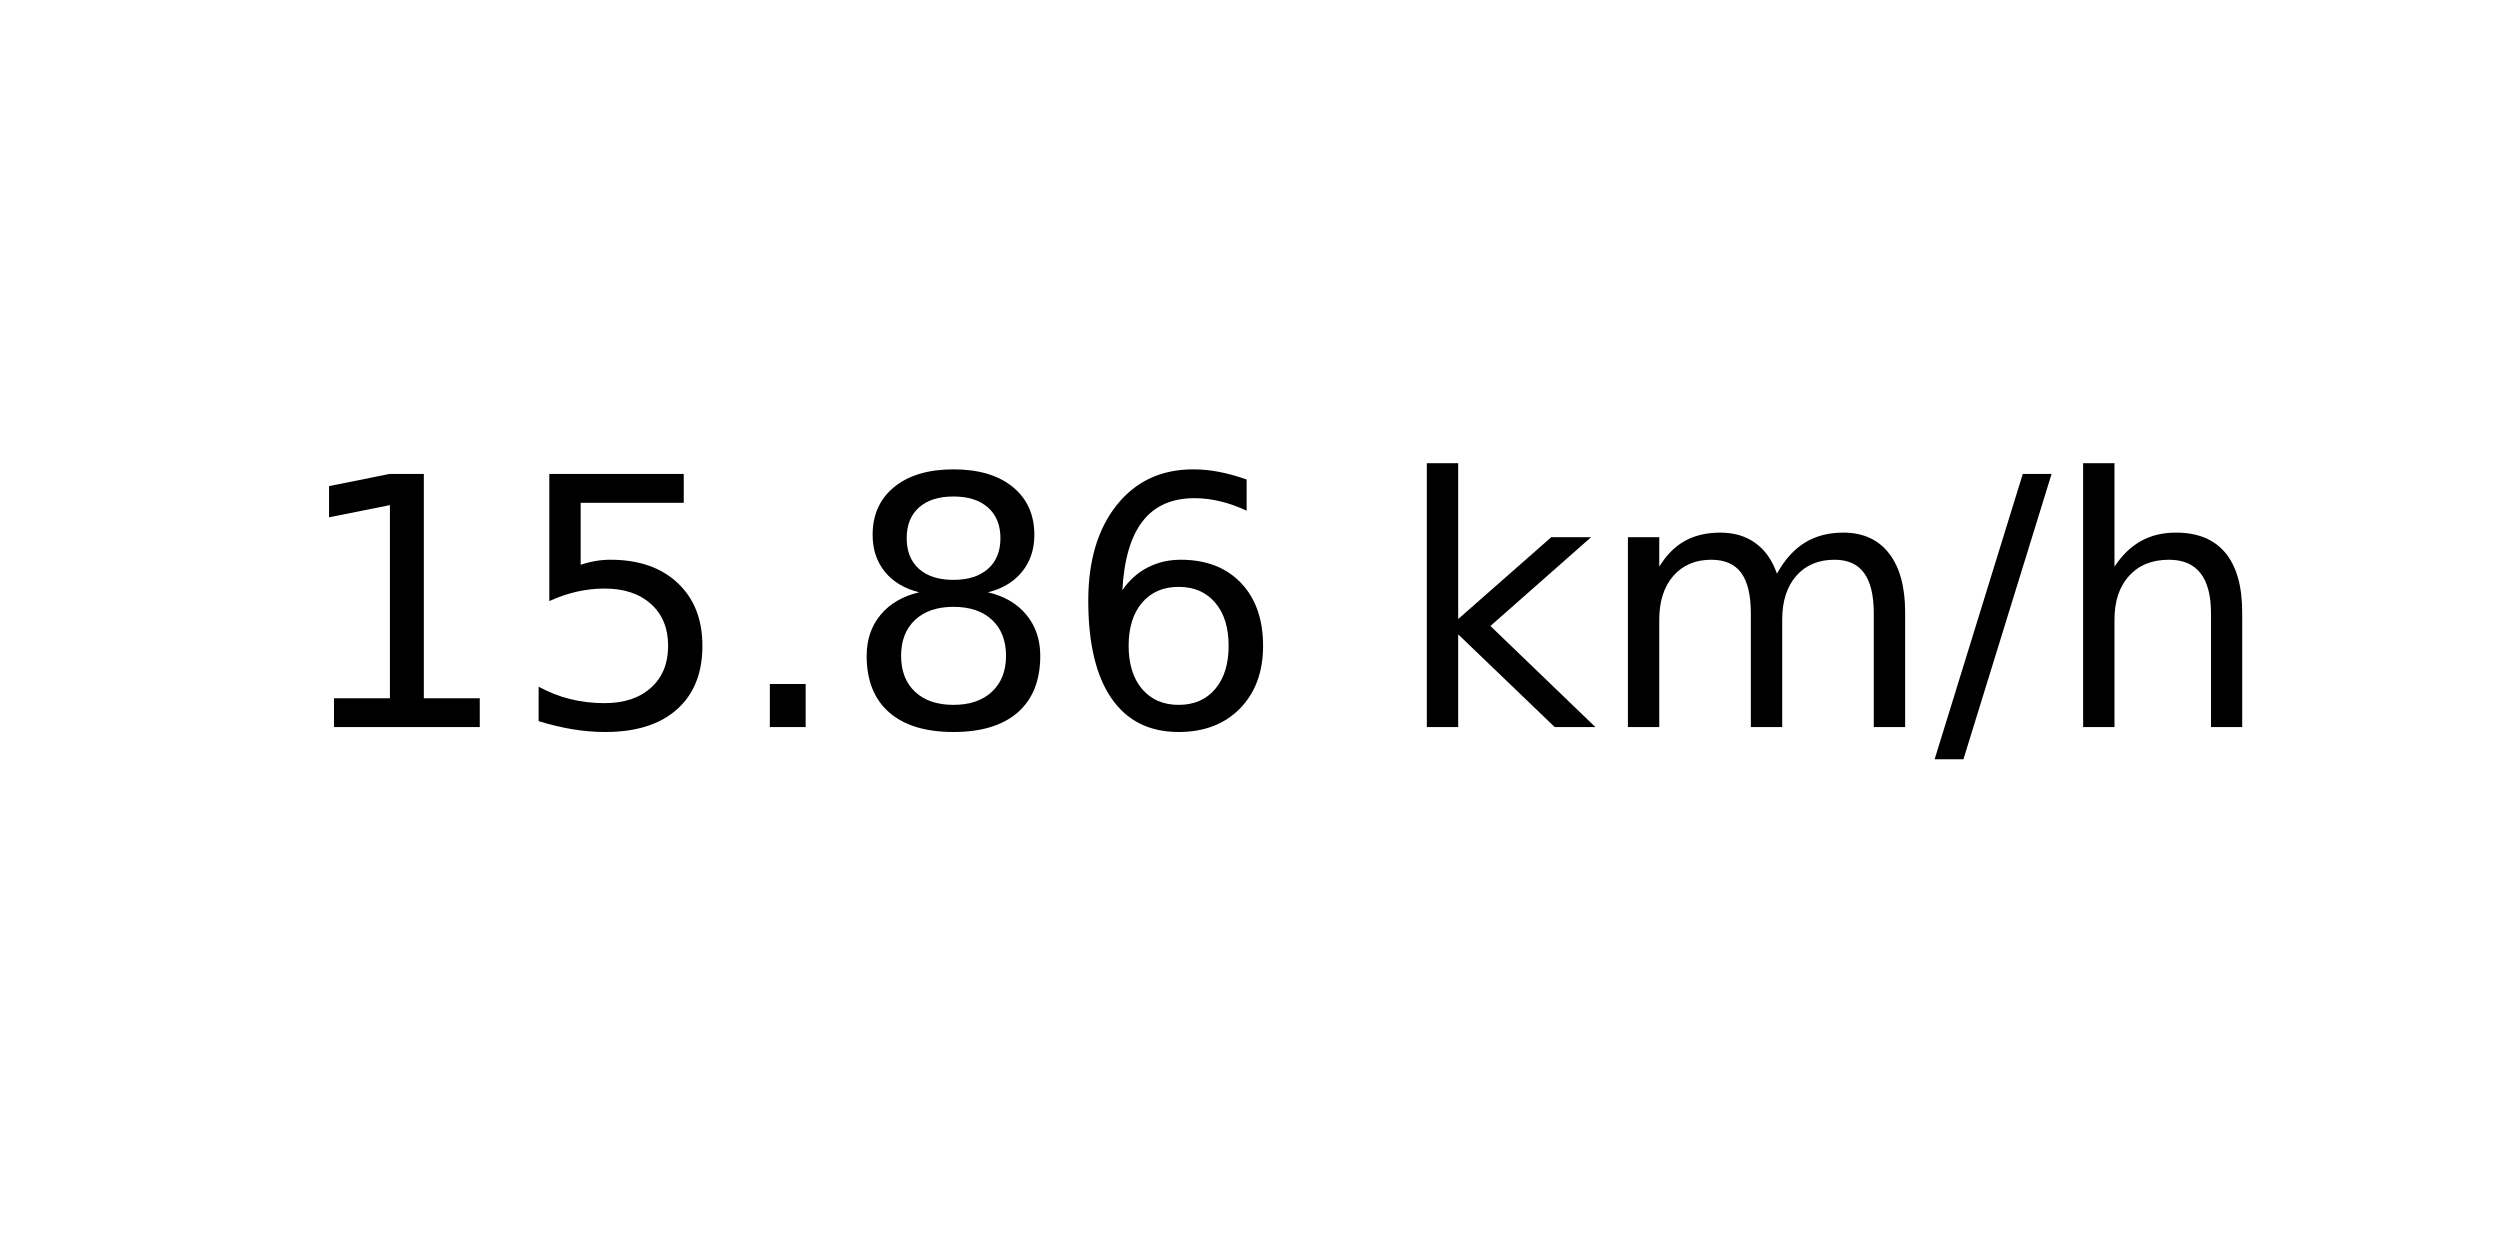
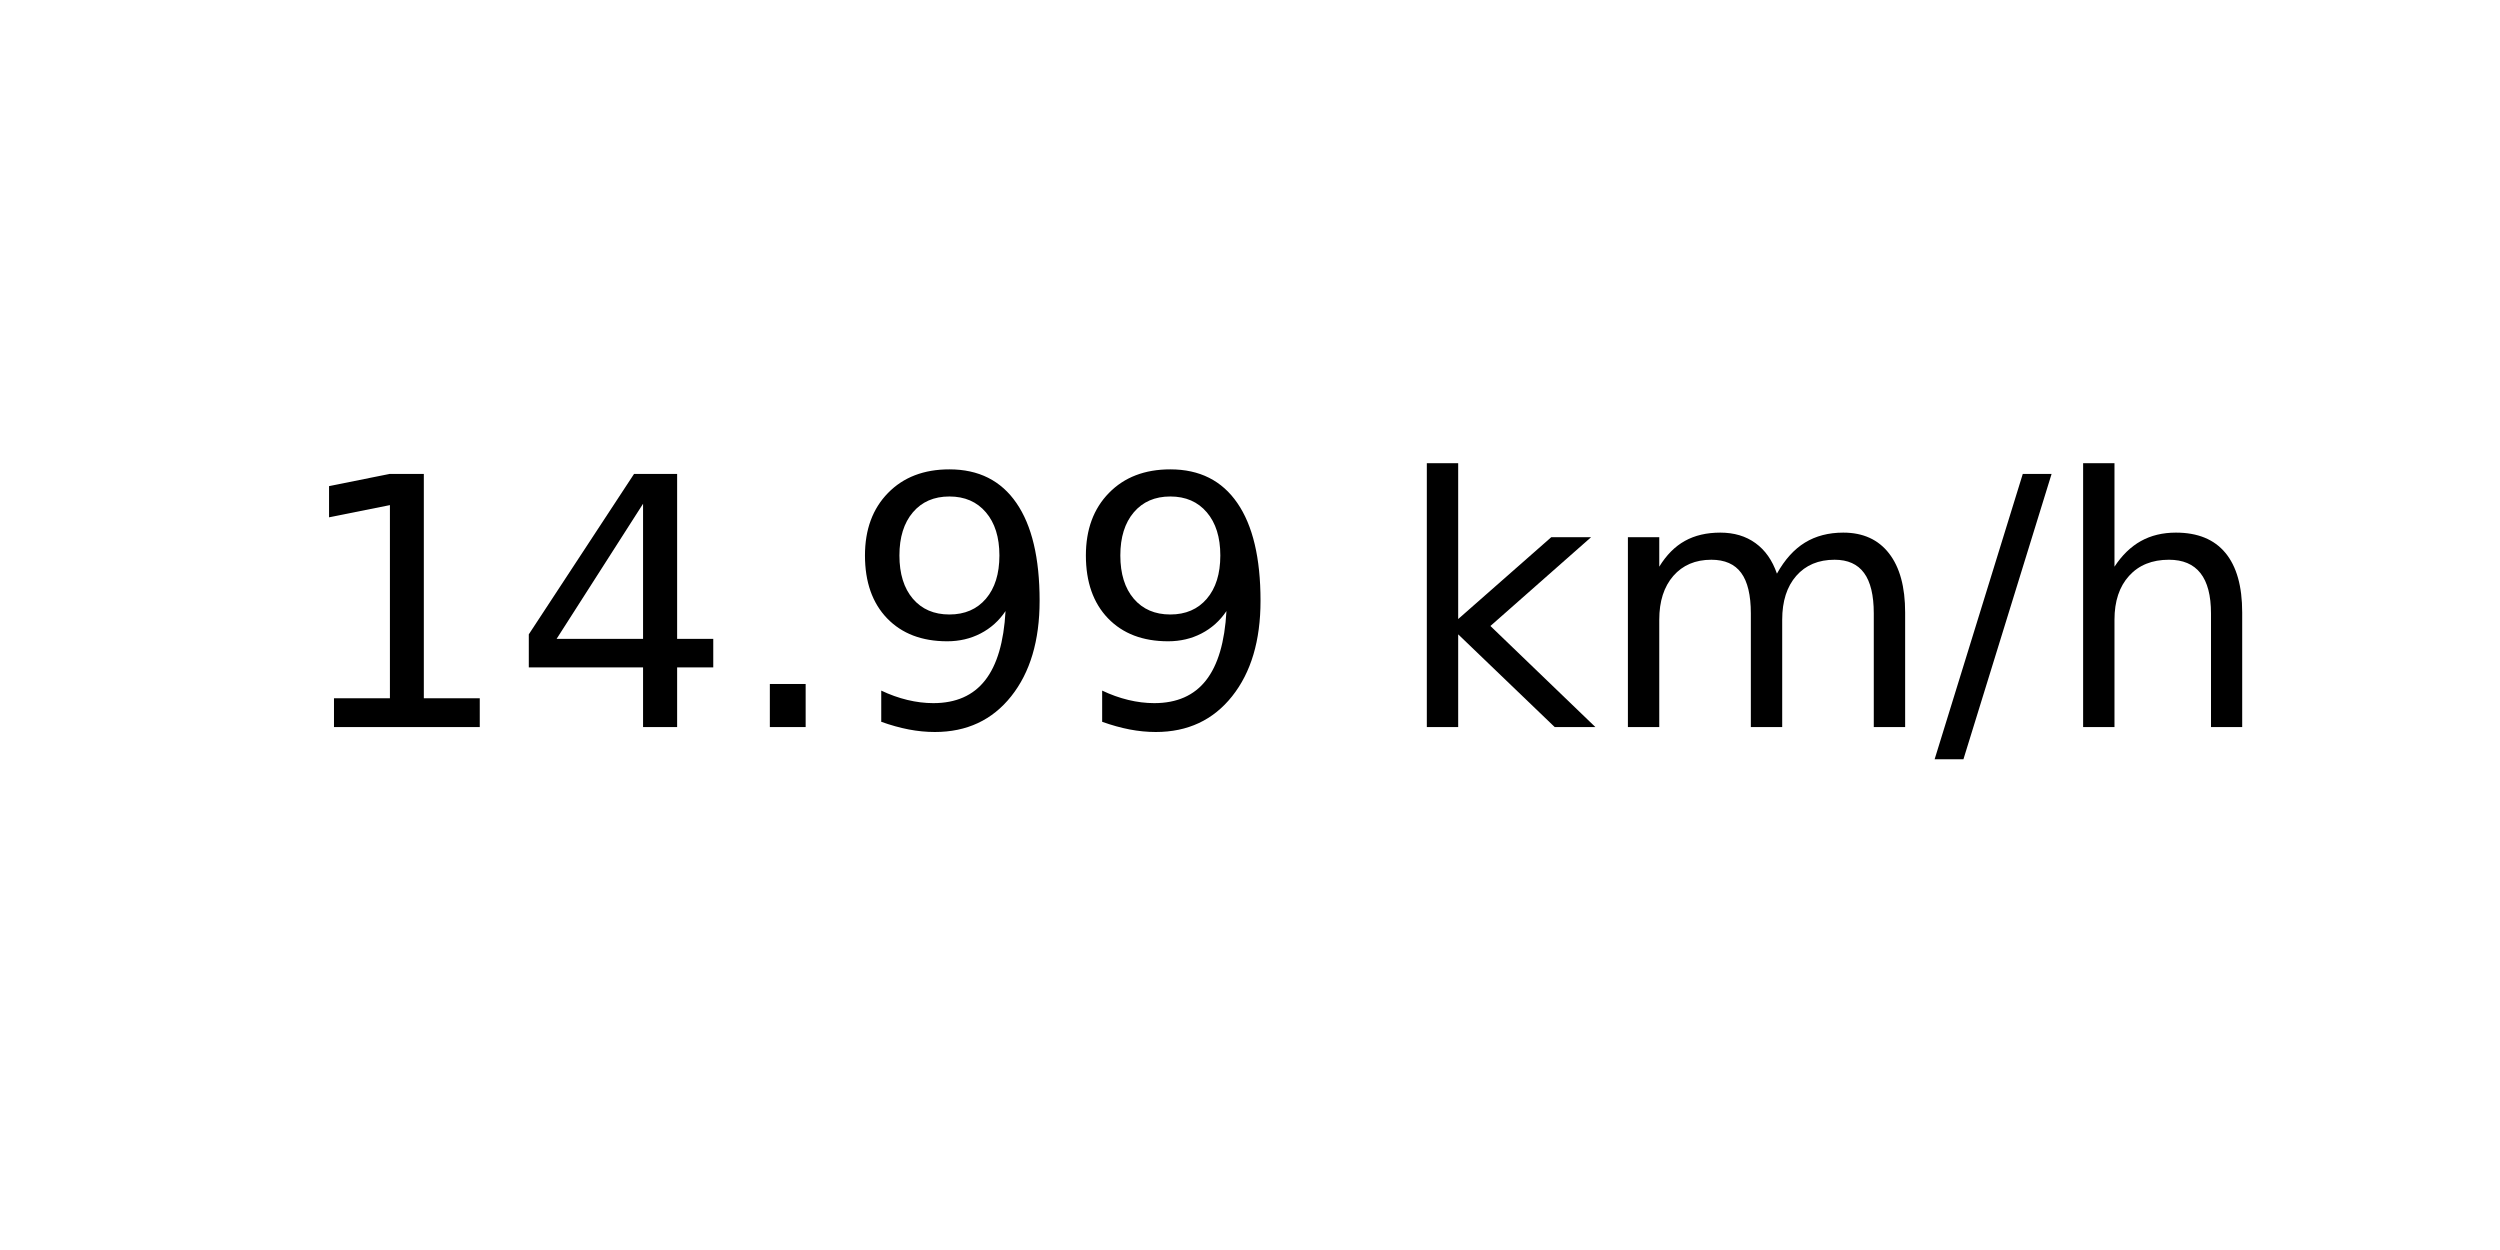
<svg xmlns="http://www.w3.org/2000/svg" xmlns:xlink="http://www.w3.org/1999/xlink" width="72pt" height="36pt" viewBox="0 0 72 36" version="1.1">
  <defs>
    <style type="text/css">*{stroke-linejoin: round; stroke-linecap: butt}</style>
  </defs>
  <g id="figure_1">
    <g id="axes_1">
      <g id="text_1">
        <g transform="translate(8.378125 20.93937) scale(0.1 -0.1)">
          <defs>
            <path id="DejaVuSans-31" d="M 794 531  L 1825 531  L 1825 4091  L 703 3866  L 703 4441  L 1819 4666  L 2450 4666  L 2450 531  L 3481 531  L 3481 0  L 794 0  L 794 531  z " transform="scale(0.015625)" />
-             <path id="DejaVuSans-35" d="M 691 4666  L 3169 4666  L 3169 4134  L 1269 4134  L 1269 2991  Q 1406 3038 1543 3061  Q 1681 3084 1819 3084  Q 2600 3084 3056 2656  Q 3513 2228 3513 1497  Q 3513 744 3044 326  Q 2575 -91 1722 -91  Q 1428 -91 1123 -41  Q 819 9 494 109  L 494 744  Q 775 591 1075 516  Q 1375 441 1709 441  Q 2250 441 2565 725  Q 2881 1009 2881 1497  Q 2881 1984 2565 2268  Q 2250 2553 1709 2553  Q 1456 2553 1204 2497  Q 953 2441 691 2322  L 691 4666  z " transform="scale(0.015625)" />
+             <path id="DejaVuSans-34" d="M 2419 4116  L 825 1625  L 2419 1625  L 2419 4116  z M 2253 4666  L 3047 4666  L 3047 1625  L 3713 1625  L 3713 1100  L 3047 1100  L 3047 0  L 2419 0  L 2419 1100  L 313 1100  L 313 1709  L 2253 4666  z " transform="scale(0.015625)" />
            <path id="DejaVuSans-2e" d="M 684 794  L 1344 794  L 1344 0  L 684 0  L 684 794  z " transform="scale(0.015625)" />
-             <path id="DejaVuSans-38" d="M 2034 2216  Q 1584 2216 1326 1975  Q 1069 1734 1069 1313  Q 1069 891 1326 650  Q 1584 409 2034 409  Q 2484 409 2743 651  Q 3003 894 3003 1313  Q 3003 1734 2745 1975  Q 2488 2216 2034 2216  z M 1403 2484  Q 997 2584 770 2862  Q 544 3141 544 3541  Q 544 4100 942 4425  Q 1341 4750 2034 4750  Q 2731 4750 3128 4425  Q 3525 4100 3525 3541  Q 3525 3141 3298 2862  Q 3072 2584 2669 2484  Q 3125 2378 3379 2068  Q 3634 1759 3634 1313  Q 3634 634 3220 271  Q 2806 -91 2034 -91  Q 1263 -91 848 271  Q 434 634 434 1313  Q 434 1759 690 2068  Q 947 2378 1403 2484  z M 1172 3481  Q 1172 3119 1398 2916  Q 1625 2713 2034 2713  Q 2441 2713 2670 2916  Q 2900 3119 2900 3481  Q 2900 3844 2670 4047  Q 2441 4250 2034 4250  Q 1625 4250 1398 4047  Q 1172 3844 1172 3481  z " transform="scale(0.015625)" />
-             <path id="DejaVuSans-36" d="M 2113 2584  Q 1688 2584 1439 2293  Q 1191 2003 1191 1497  Q 1191 994 1439 701  Q 1688 409 2113 409  Q 2538 409 2786 701  Q 3034 994 3034 1497  Q 3034 2003 2786 2293  Q 2538 2584 2113 2584  z M 3366 4563  L 3366 3988  Q 3128 4100 2886 4159  Q 2644 4219 2406 4219  Q 1781 4219 1451 3797  Q 1122 3375 1075 2522  Q 1259 2794 1537 2939  Q 1816 3084 2150 3084  Q 2853 3084 3261 2657  Q 3669 2231 3669 1497  Q 3669 778 3244 343  Q 2819 -91 2113 -91  Q 1303 -91 875 529  Q 447 1150 447 2328  Q 447 3434 972 4092  Q 1497 4750 2381 4750  Q 2619 4750 2861 4703  Q 3103 4656 3366 4563  z " transform="scale(0.015625)" />
+             <path id="DejaVuSans-39" d="M 703 97  L 703 672  Q 941 559 1184 500  Q 1428 441 1663 441  Q 2288 441 2617 861  Q 2947 1281 2994 2138  Q 2813 1869 2534 1725  Q 2256 1581 1919 1581  Q 1219 1581 811 2004  Q 403 2428 403 3163  Q 403 3881 828 4315  Q 1253 4750 1959 4750  Q 2769 4750 3195 4129  Q 3622 3509 3622 2328  Q 3622 1225 3098 567  Q 2575 -91 1691 -91  Q 1453 -91 1209 -44  Q 966 3 703 97  z M 1959 2075  Q 2384 2075 2632 2365  Q 2881 2656 2881 3163  Q 2881 3666 2632 3958  Q 2384 4250 1959 4250  Q 1534 4250 1286 3958  Q 1038 3666 1038 3163  Q 1038 2656 1286 2365  Q 1534 2075 1959 2075  z " transform="scale(0.015625)" />
            <path id="DejaVuSans-20" transform="scale(0.015625)" />
            <path id="DejaVuSans-6b" d="M 581 4863  L 1159 4863  L 1159 1991  L 2875 3500  L 3609 3500  L 1753 1863  L 3688 0  L 2938 0  L 1159 1709  L 1159 0  L 581 0  L 581 4863  z " transform="scale(0.015625)" />
            <path id="DejaVuSans-6d" d="M 3328 2828  Q 3544 3216 3844 3400  Q 4144 3584 4550 3584  Q 5097 3584 5394 3201  Q 5691 2819 5691 2113  L 5691 0  L 5113 0  L 5113 2094  Q 5113 2597 4934 2840  Q 4756 3084 4391 3084  Q 3944 3084 3684 2787  Q 3425 2491 3425 1978  L 3425 0  L 2847 0  L 2847 2094  Q 2847 2600 2669 2842  Q 2491 3084 2119 3084  Q 1678 3084 1418 2786  Q 1159 2488 1159 1978  L 1159 0  L 581 0  L 581 3500  L 1159 3500  L 1159 2956  Q 1356 3278 1631 3431  Q 1906 3584 2284 3584  Q 2666 3584 2933 3390  Q 3200 3197 3328 2828  z " transform="scale(0.015625)" />
            <path id="DejaVuSans-2f" d="M 1625 4666  L 2156 4666  L 531 -594  L 0 -594  L 1625 4666  z " transform="scale(0.015625)" />
            <path id="DejaVuSans-68" d="M 3513 2113  L 3513 0  L 2938 0  L 2938 2094  Q 2938 2591 2744 2837  Q 2550 3084 2163 3084  Q 1697 3084 1428 2787  Q 1159 2491 1159 1978  L 1159 0  L 581 0  L 581 4863  L 1159 4863  L 1159 2956  Q 1366 3272 1645 3428  Q 1925 3584 2291 3584  Q 2894 3584 3203 3211  Q 3513 2838 3513 2113  z " transform="scale(0.015625)" />
          </defs>
          <use xlink:href="#DejaVuSans-31" />
-           <use xlink:href="#DejaVuSans-35" x="63.623" />
+           <use xlink:href="#DejaVuSans-34" x="63.623" />
          <use xlink:href="#DejaVuSans-2e" x="127.246" />
-           <use xlink:href="#DejaVuSans-38" x="159.033" />
-           <use xlink:href="#DejaVuSans-36" x="222.656" />
+           <use xlink:href="#DejaVuSans-39" x="159.033" />
+           <use xlink:href="#DejaVuSans-39" x="222.656" />
          <use xlink:href="#DejaVuSans-20" x="286.279" />
          <use xlink:href="#DejaVuSans-6b" x="318.066" />
          <use xlink:href="#DejaVuSans-6d" x="375.977" />
          <use xlink:href="#DejaVuSans-2f" x="473.389" />
          <use xlink:href="#DejaVuSans-68" x="507.08" />
        </g>
      </g>
    </g>
  </g>
</svg>
